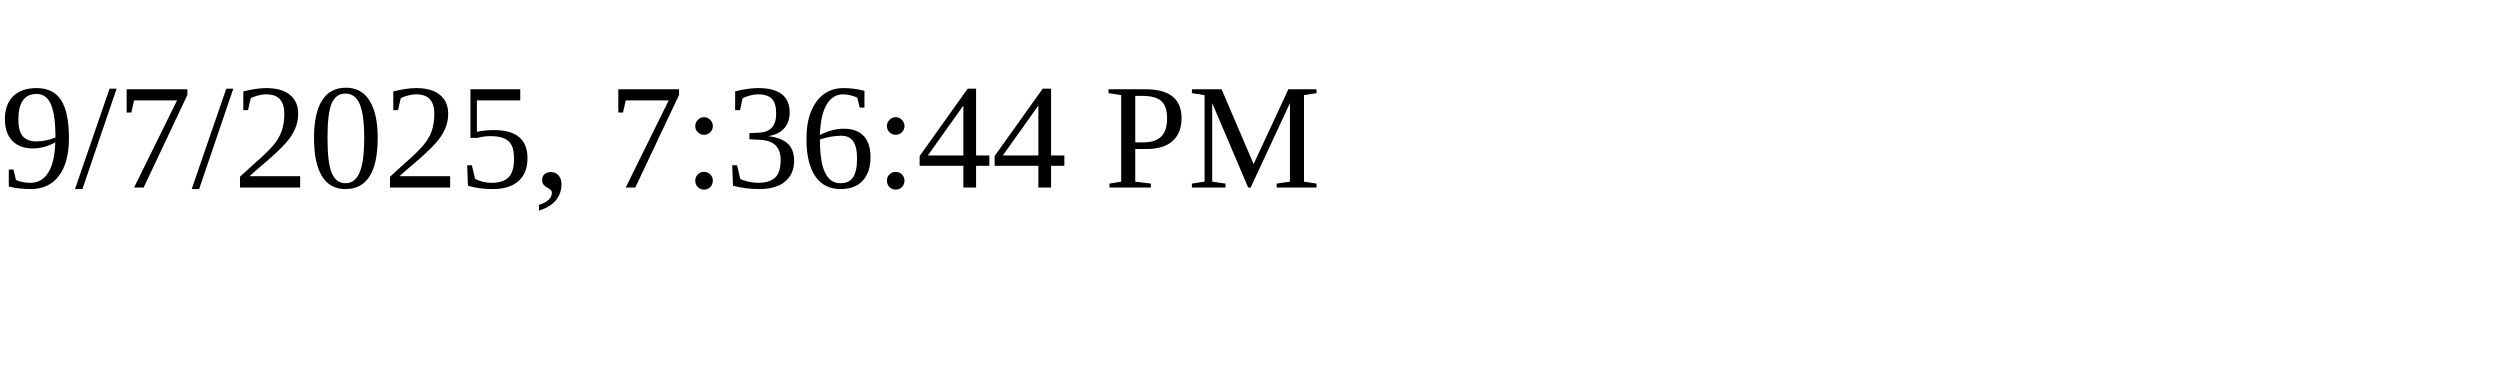
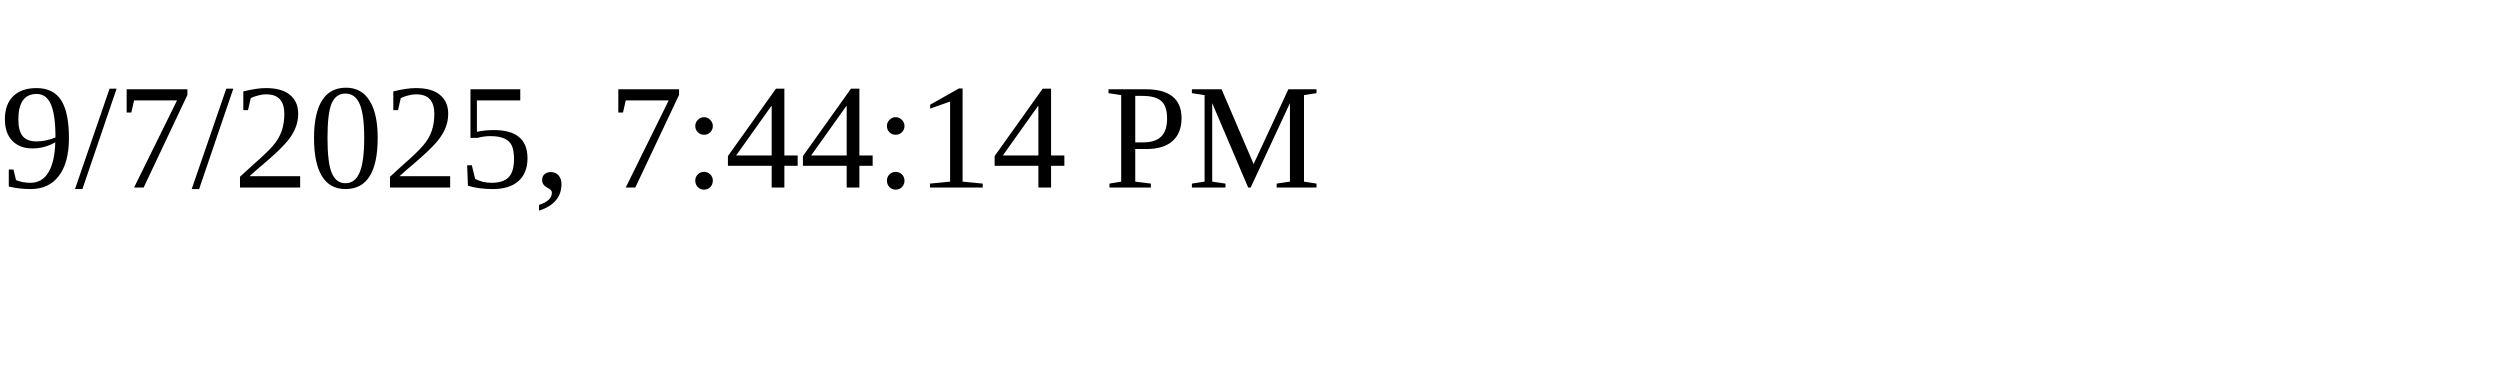
<svg xmlns="http://www.w3.org/2000/svg" height="30" width="200">
-   <text x="0" y="15">9/7/2025, 7:36:44 PM</text>
+   <text x="0" y="15">9/7/2025, 7:44:14 PM</text>
</svg>
